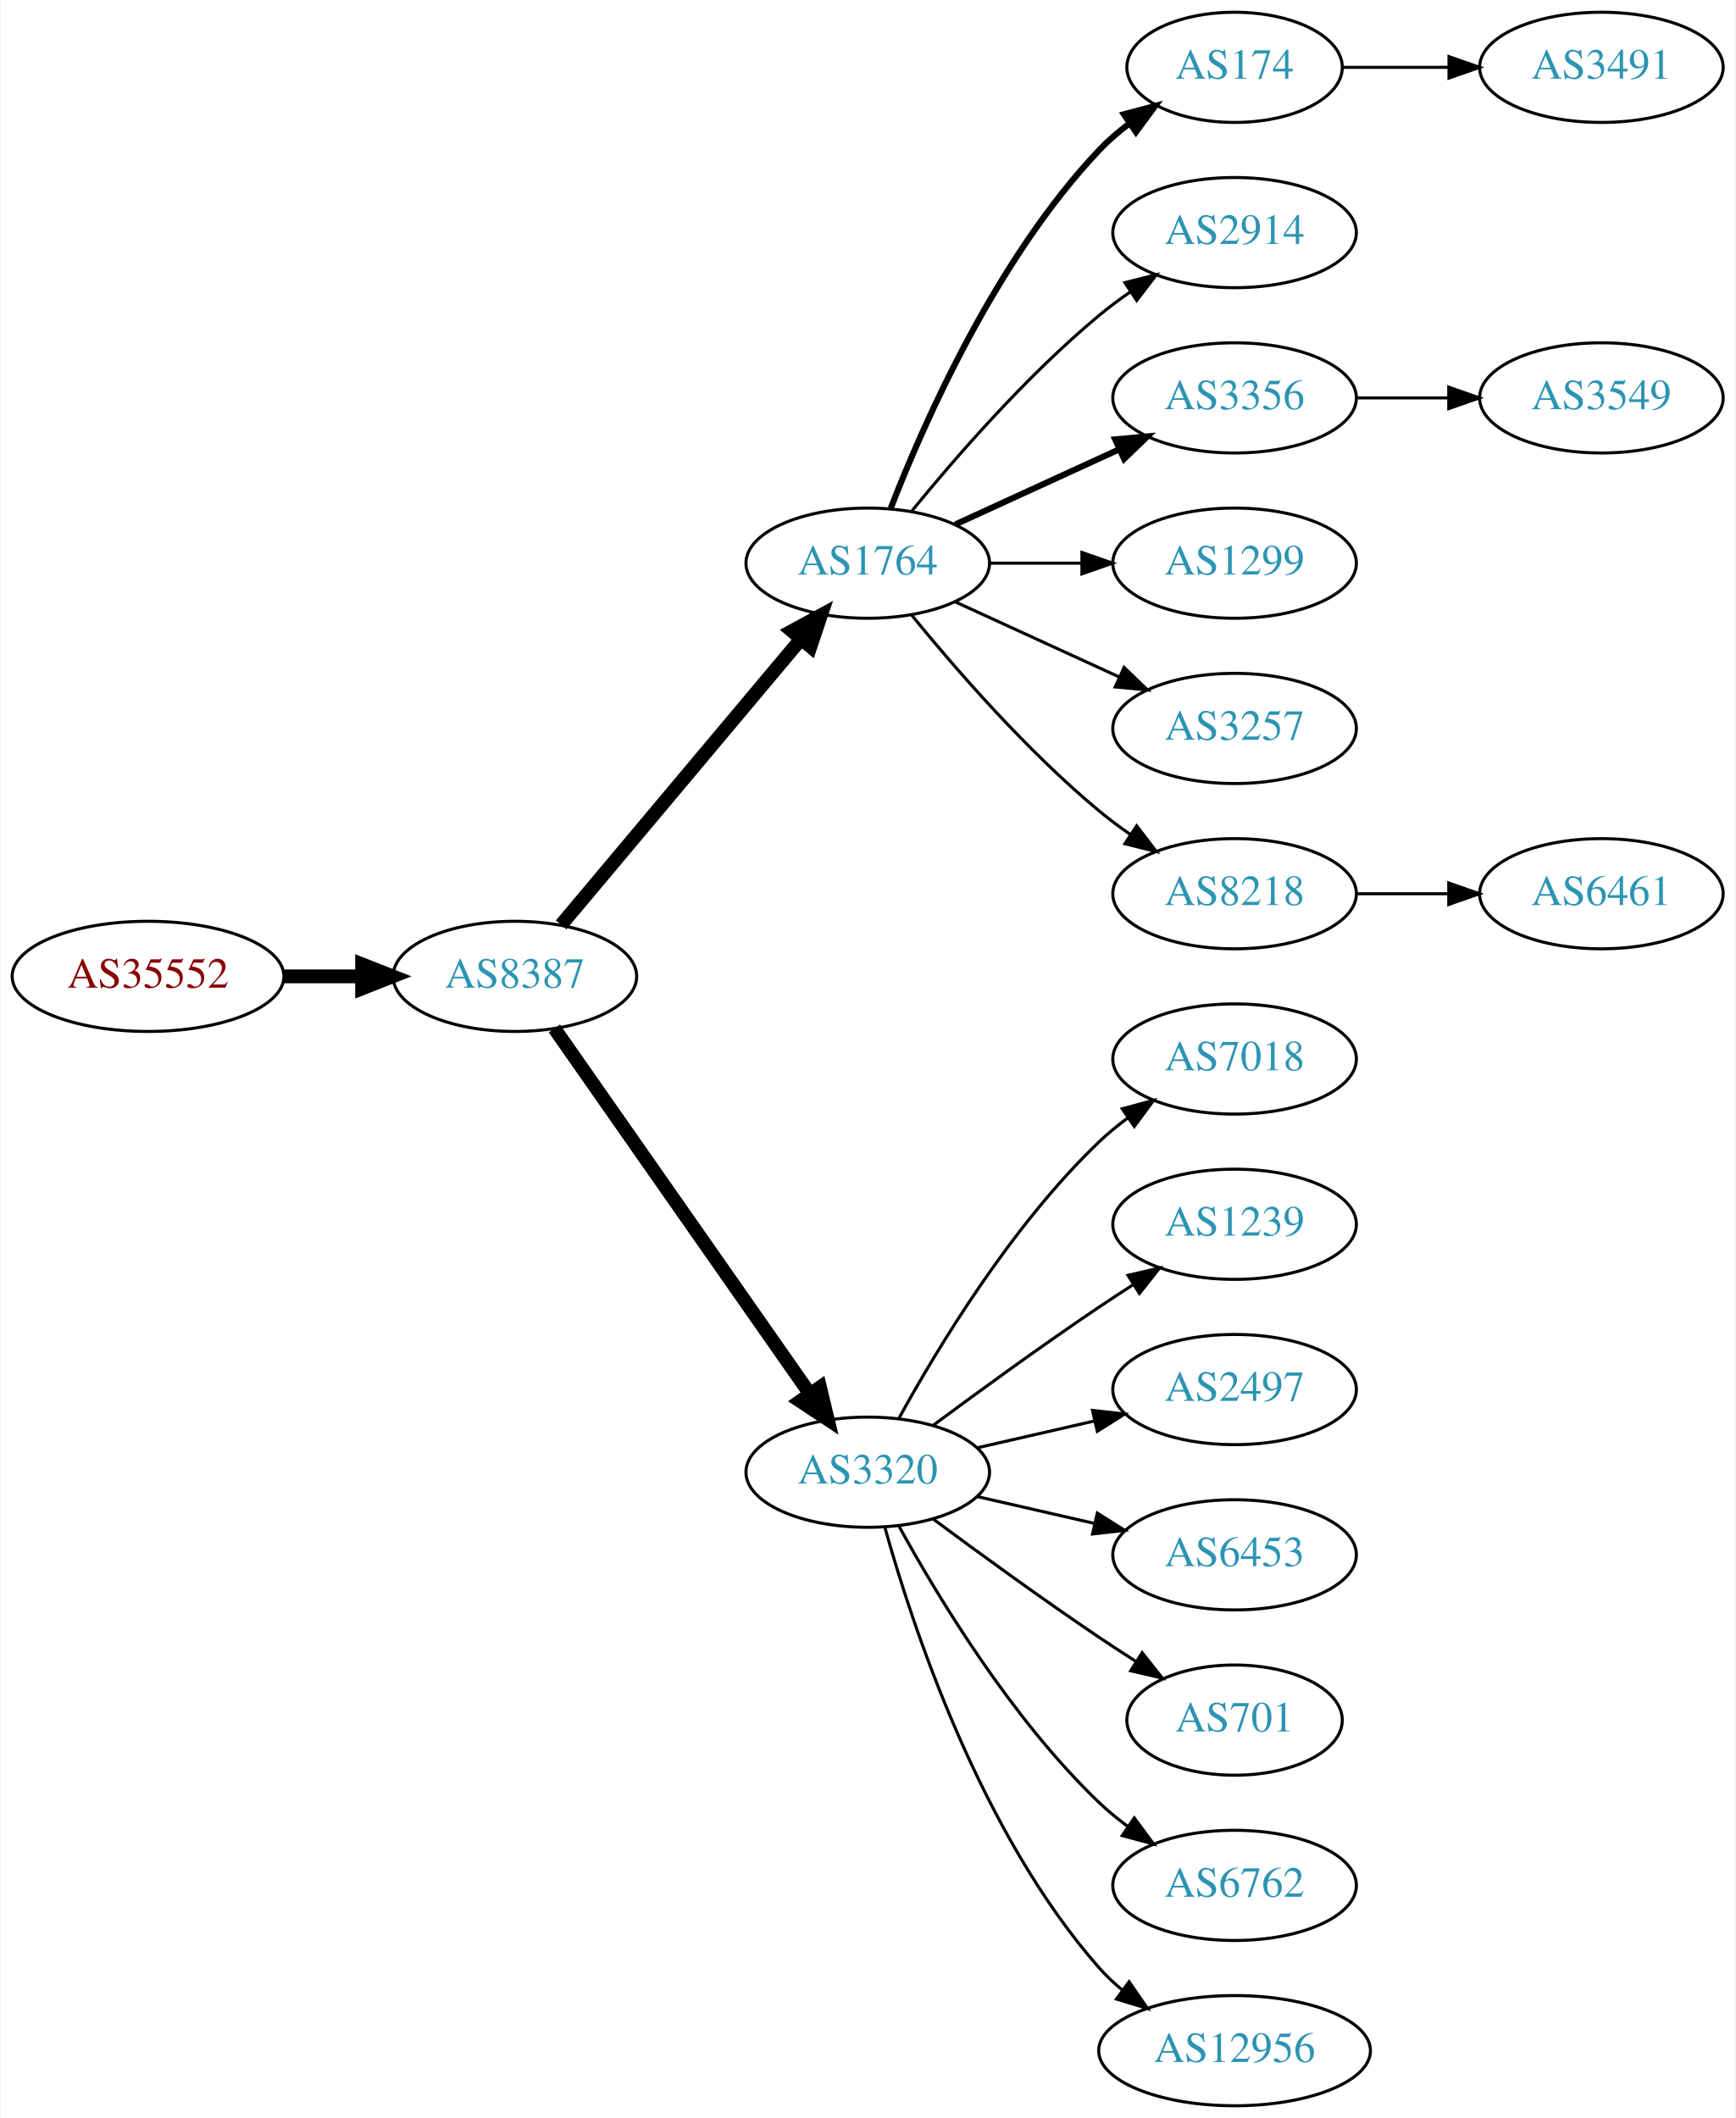
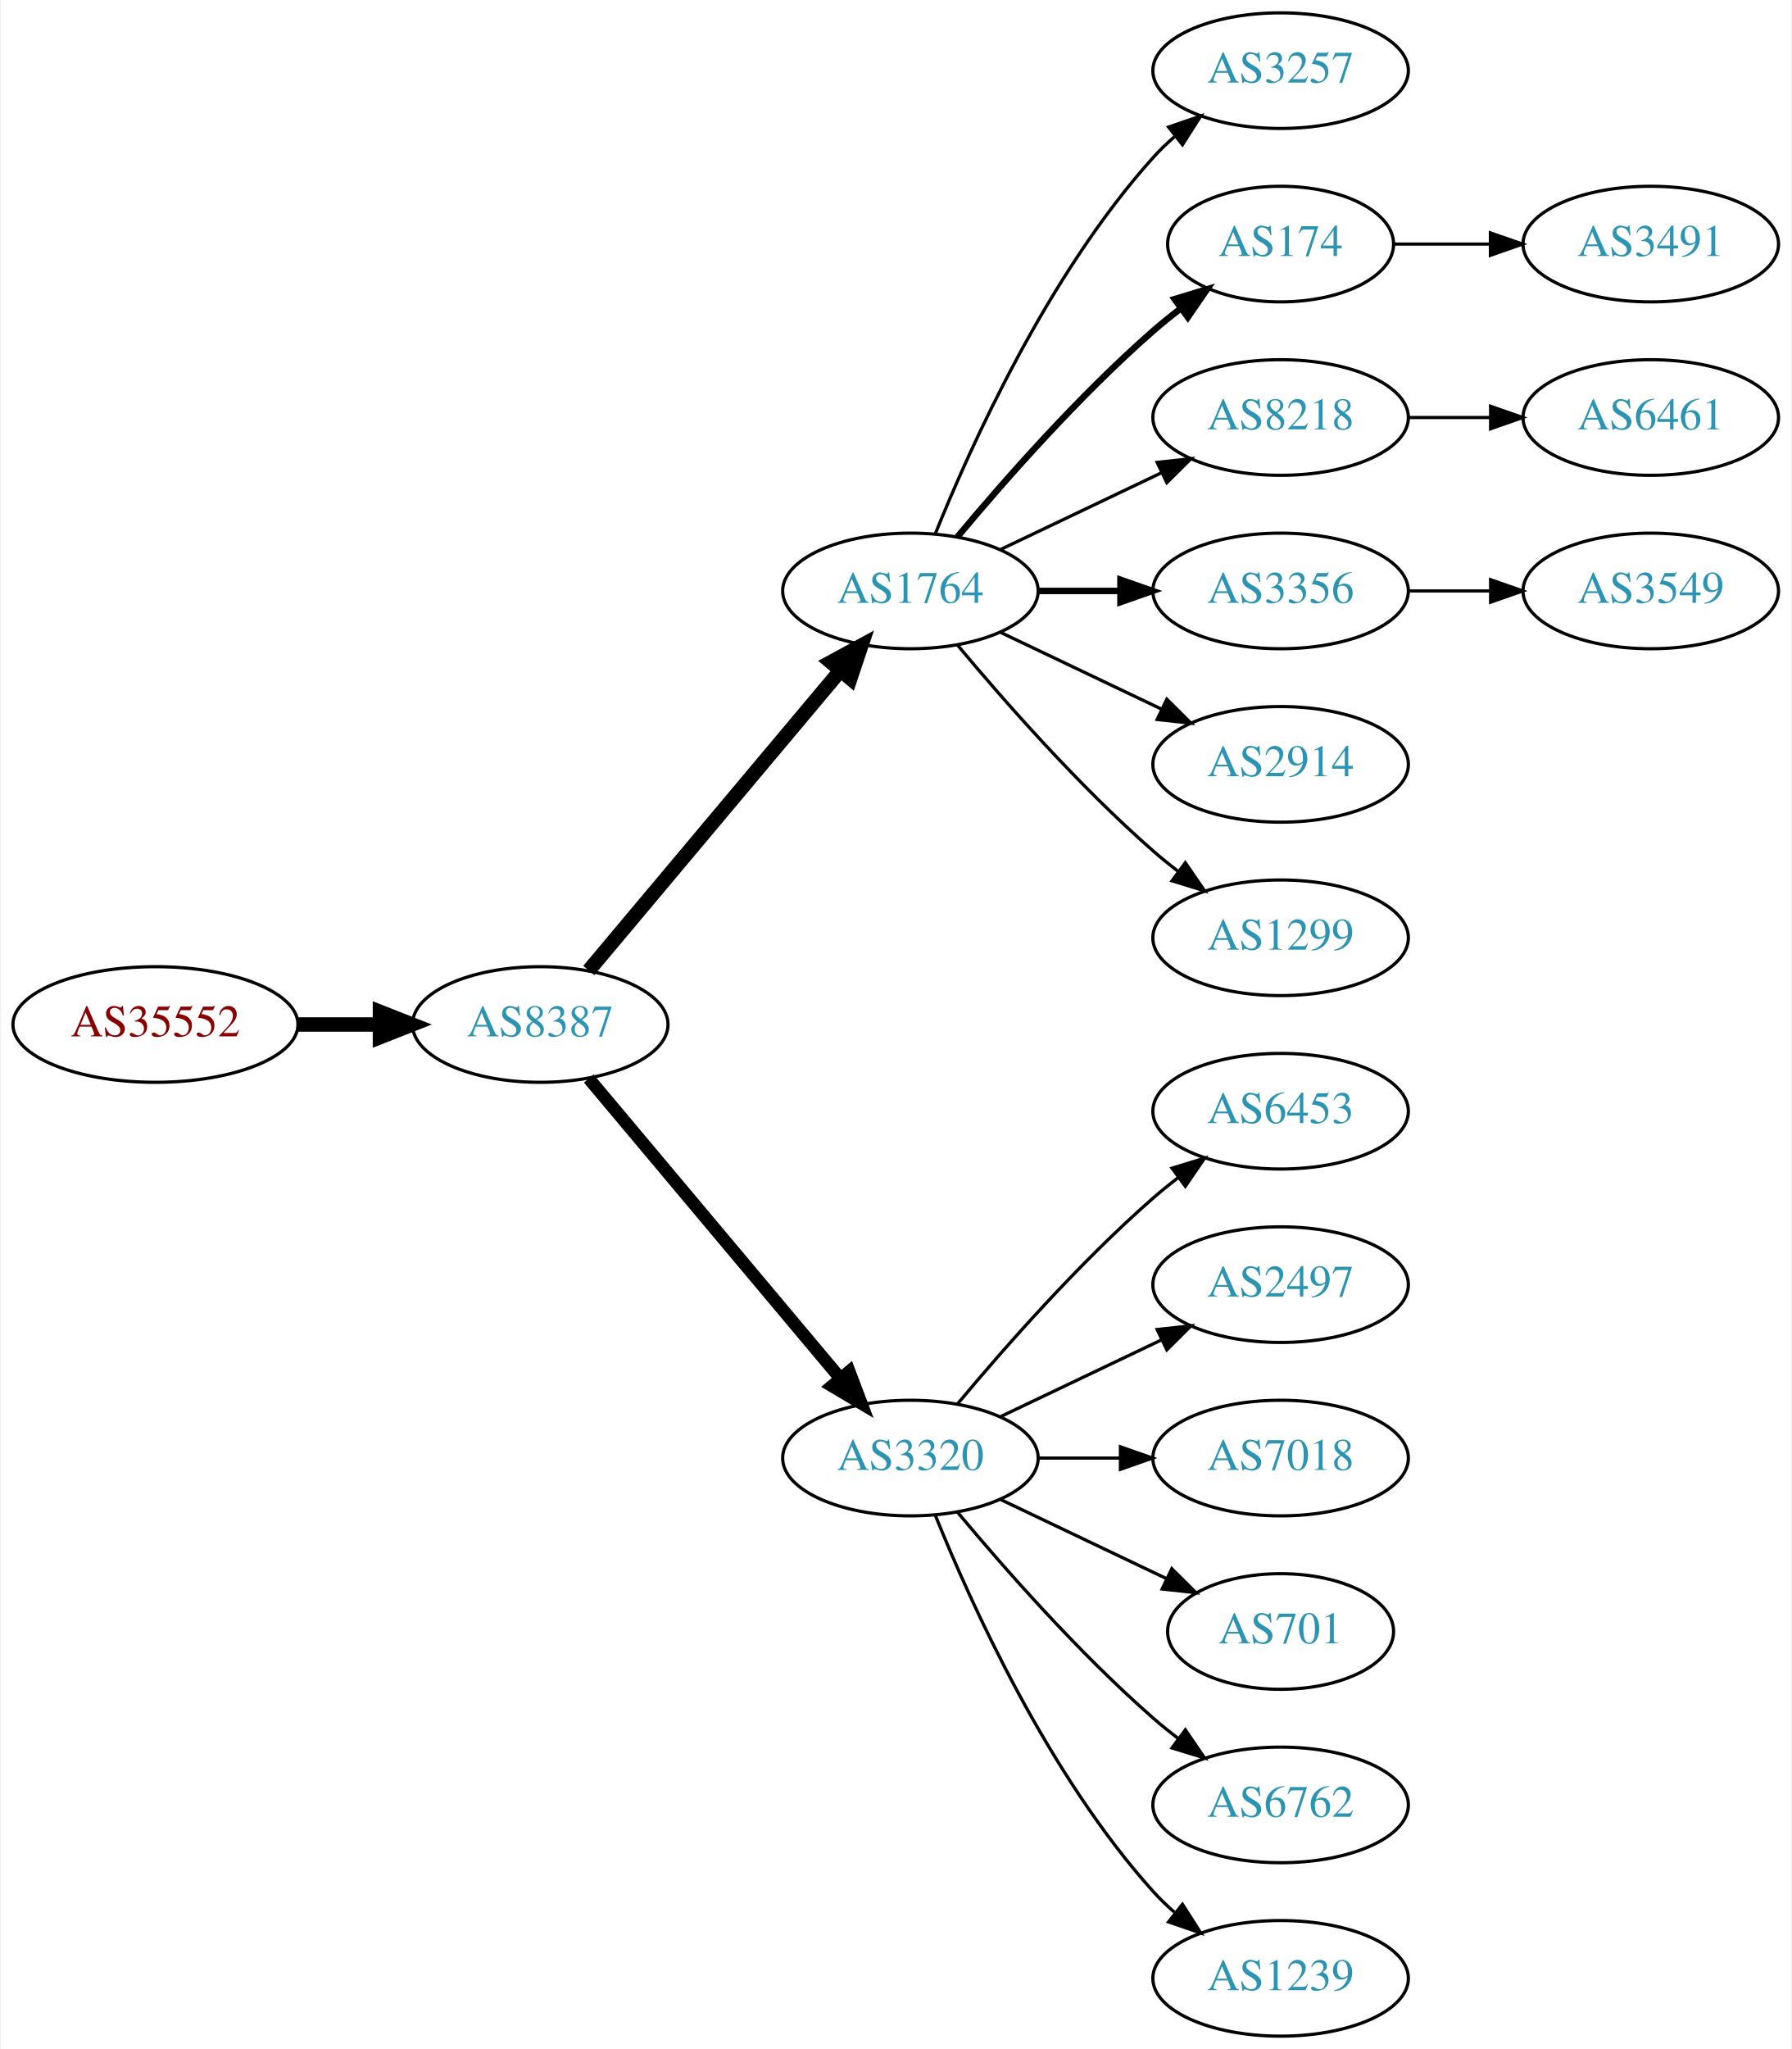
- <svg xmlns="http://www.w3.org/2000/svg" xmlns:xlink="http://www.w3.org/1999/xlink" width="567pt" height="692pt" viewBox="0.00 0.00 566.66 692.00">
-   <g id="graph0" class="graph" transform="scale(1 1) rotate(0) translate(4 688)">
-     <polygon fill="white" stroke="none" points="-4,4 -4,-688 562.663,-688 562.663,4 -4,4" />
+ <svg xmlns="http://www.w3.org/2000/svg" xmlns:xlink="http://www.w3.org/1999/xlink" width="558pt" height="638pt" viewBox="0.00 0.00 557.56 638.00">
+   <g id="graph0" class="graph" transform="scale(1 1) rotate(0) translate(4 634)">
+     <polygon fill="white" stroke="none" points="-4,4 -4,-634 553.564,-634 553.564,4 -4,4" />
    <g id="node1" class="node">
      <g id="a_node1">
        <a xlink:href="/asn/35552" xlink:title="AS35552 ~ Kommunalkredit Austria AG [AT]">
-           <ellipse fill="#ffffff" stroke="black" cx="44.196" cy="-369" rx="44.393" ry="18" />
-           <text text-anchor="middle" x="44.196" y="-365.3" font-family="Times,serif" font-size="14.00" fill="#880000">AS35552</text>
+           <ellipse fill="#ffffff" stroke="black" cx="44.196" cy="-315" rx="44.393" ry="18" />
+           <text text-anchor="middle" x="44.196" y="-311.3" font-family="Times,serif" font-size="14.00" fill="#880000">AS35552</text>
        </a>
      </g>
    </g>
    <g id="node2" class="node">
      <g id="a_node2">
        <a xlink:href="/asn/8387" xlink:title="AS8387 ~ Rennweg 97-99 [AT]">
-           <ellipse fill="#ffffff" stroke="black" cx="164.039" cy="-369" rx="39.794" ry="18" />
-           <text text-anchor="middle" x="164.039" y="-365.3" font-family="Times,serif" font-size="14.00" fill="#2c94b3">AS8387</text>
+           <ellipse fill="#ffffff" stroke="black" cx="164.039" cy="-315" rx="39.794" ry="18" />
+           <text text-anchor="middle" x="164.039" y="-311.3" font-family="Times,serif" font-size="14.00" fill="#2c94b3">AS8387</text>
        </a>
      </g>
    </g>
    <g id="edge1" class="edge">
-       <path fill="none" stroke="black" stroke-width="4.5" d="M88.407,-369C96.72,-369 105.482,-369 113.965,-369" />
-       <polygon fill="black" stroke="black" stroke-width="4.5" points="114.123,-372.938 124.123,-369 114.123,-365.063 114.123,-372.938" />
+       <path fill="none" stroke="black" stroke-width="4.5" d="M88.407,-315C96.72,-315 105.482,-315 113.965,-315" />
+       <polygon fill="black" stroke="black" stroke-width="4.5" points="114.123,-318.938 124.123,-315 114.123,-311.063 114.123,-318.938" />
    </g>
    <g id="node3" class="node">
      <g id="a_node3">
        <a xlink:href="/asn/1764" xlink:title="AS1764 ~ NEXTLAYER-AS [AT]">
-           <ellipse fill="#ffffff" stroke="black" cx="279.332" cy="-504" rx="39.794" ry="18" />
-           <text text-anchor="middle" x="279.332" y="-500.3" font-family="Times,serif" font-size="14.00" fill="#2c94b3">AS1764</text>
+           <ellipse fill="#ffffff" stroke="black" cx="279.332" cy="-450" rx="39.794" ry="18" />
+           <text text-anchor="middle" x="279.332" y="-446.3" font-family="Times,serif" font-size="14.00" fill="#2c94b3">AS1764</text>
        </a>
      </g>
    </g>
    <g id="edge2" class="edge">
-       <path fill="none" stroke="black" stroke-width="4.5" d="M179.158,-385.825C198.833,-409.269 234.637,-451.934 257.415,-479.076" />
-       <polygon fill="black" stroke="black" stroke-width="4.5" points="254.59,-481.834 264.034,-486.963 260.622,-476.772 254.59,-481.834" />
+       <path fill="none" stroke="black" stroke-width="4.5" d="M179.158,-331.825C198.833,-355.269 234.637,-397.934 257.415,-425.076" />
+       <polygon fill="black" stroke="black" stroke-width="4.5" points="254.59,-427.834 264.034,-432.963 260.622,-422.772 254.59,-427.834" />
    </g>
    <g id="node4" class="node">
      <g id="a_node4">
        <a xlink:href="/asn/3320" xlink:title="AS3320 ~ DTAG [DE]">
-           <ellipse fill="#ffffff" stroke="black" cx="279.332" cy="-207" rx="39.794" ry="18" />
-           <text text-anchor="middle" x="279.332" y="-203.3" font-family="Times,serif" font-size="14.00" fill="#2c94b3">AS3320</text>
+           <ellipse fill="#ffffff" stroke="black" cx="279.332" cy="-180" rx="39.794" ry="18" />
+           <text text-anchor="middle" x="279.332" y="-176.3" font-family="Times,serif" font-size="14.00" fill="#2c94b3">AS3320</text>
        </a>
      </g>
    </g>
    <g id="edge3" class="edge">
-       <path fill="none" stroke="black" stroke-width="4.5" d="M176.949,-351.969C196.871,-323.483 237.06,-266.015 260.41,-232.626" />
-       <polygon fill="black" stroke="black" stroke-width="4.5" points="263.736,-234.742 266.24,-224.29 257.282,-230.228 263.736,-234.742" />
+       <path fill="none" stroke="black" stroke-width="3.938" d="M179.158,-298.175C198.833,-274.731 234.637,-232.066 257.415,-204.924" />
+       <polygon fill="black" stroke="black" stroke-width="3.938" points="260.287,-206.947 264.034,-197.037 254.925,-202.447 260.287,-206.947" />
    </g>
    <g id="node5" class="node">
      <g id="a_node5">
-         <a xlink:href="/asn/174" xlink:title="AS174 ~ Cogent Communications [US]">
-           <ellipse fill="#ffffff" stroke="black" cx="399.174" cy="-666" rx="35.194" ry="18" />
-           <text text-anchor="middle" x="399.174" y="-662.3" font-family="Times,serif" font-size="14.00" fill="#2c94b3">AS174</text>
+         <a xlink:href="/asn/3257" xlink:title="AS3257 ~ GTT [DE]">
+           <ellipse fill="#ffffff" stroke="black" cx="394.625" cy="-612" rx="39.794" ry="18" />
+           <text text-anchor="middle" x="394.625" y="-608.3" font-family="Times,serif" font-size="14.00" fill="#2c94b3">AS3257</text>
        </a>
      </g>
    </g>
    <g id="edge4" class="edge">
-       <path fill="none" stroke="black" stroke-width="2" d="M286.855,-521.994C297.605,-549.728 321.262,-603.429 354.978,-639 357.921,-642.105 361.294,-645.001 364.83,-647.655" />
-       <polygon fill="black" stroke="black" stroke-width="2" points="363.015,-650.654 373.249,-653.397 366.959,-644.871 363.015,-650.654" />
+       <path fill="none" stroke="black" d="M287.079,-467.787C298.13,-495.243 322.184,-548.578 354.978,-585 356.98,-587.224 359.199,-589.363 361.532,-591.397" />
+       <polygon fill="black" stroke="black" points="359.73,-594.433 369.751,-597.873 364.062,-588.935 359.73,-594.433" />
    </g>
    <g id="node6" class="node">
      <g id="a_node6">
-         <a xlink:href="/asn/2914" xlink:title="AS2914 ~ NTT America, Inc. [US]">
-           <ellipse fill="#ffffff" stroke="black" cx="399.174" cy="-612" rx="39.794" ry="18" />
-           <text text-anchor="middle" x="399.174" y="-608.3" font-family="Times,serif" font-size="14.00" fill="#2c94b3">AS2914</text>
+         <a xlink:href="/asn/174" xlink:title="AS174 ~ Cogent Communications [US]">
+           <ellipse fill="#ffffff" stroke="black" cx="394.625" cy="-558" rx="35.194" ry="18" />
+           <text text-anchor="middle" x="394.625" y="-554.3" font-family="Times,serif" font-size="14.00" fill="#2c94b3">AS174</text>
        </a>
      </g>
    </g>
    <g id="edge5" class="edge">
-       <path fill="none" stroke="black" d="M293.751,-521.065C307.865,-538.375 331.28,-565.345 354.978,-585 358.194,-587.668 361.695,-590.27 365.265,-592.741" />
-       <polygon fill="black" stroke="black" points="363.343,-595.666 373.622,-598.236 367.189,-589.817 363.343,-595.666" />
+       <path fill="none" stroke="black" stroke-width="2" d="M293.962,-466.817C308.244,-483.929 331.791,-510.745 354.978,-531 357.648,-533.332 360.521,-535.648 363.451,-537.886" />
+       <polygon fill="black" stroke="black" stroke-width="2" points="361.602,-540.87 371.742,-543.939 365.729,-535.216 361.602,-540.87" />
    </g>
    <g id="node7" class="node">
      <g id="a_node7">
-         <a xlink:href="/asn/3356" xlink:title="AS3356 ~ Level 3 Parent, LLC [US]">
-           <ellipse fill="#ffffff" stroke="black" cx="399.174" cy="-558" rx="39.794" ry="18" />
-           <text text-anchor="middle" x="399.174" y="-554.3" font-family="Times,serif" font-size="14.00" fill="#2c94b3">AS3356</text>
+         <a xlink:href="/asn/8218" xlink:title="AS8218 ~ legacy Neotelecoms [FR]">
+           <ellipse fill="#ffffff" stroke="black" cx="394.625" cy="-504" rx="39.794" ry="18" />
+           <text text-anchor="middle" x="394.625" y="-500.3" font-family="Times,serif" font-size="14.00" fill="#2c94b3">AS8218</text>
        </a>
      </g>
    </g>
    <g id="edge6" class="edge">
-       <path fill="none" stroke="black" stroke-width="2" d="M307.96,-516.661C323.917,-523.973 344.188,-533.261 361.471,-541.181" />
-       <polygon fill="black" stroke="black" stroke-width="2" points="360.169,-544.435 370.718,-545.419 363.085,-538.071 360.169,-544.435" />
+       <path fill="none" stroke="black" d="M307.468,-462.934C322.462,-470.081 341.283,-479.052 357.506,-486.785" />
+       <polygon fill="black" stroke="black" points="356.177,-490.028 366.71,-491.171 359.188,-483.709 356.177,-490.028" />
    </g>
    <g id="node8" class="node">
      <g id="a_node8">
-         <a xlink:href="/asn/1299" xlink:title="AS1299 ~ Telia Carrier [EU]">
-           <ellipse fill="#ffffff" stroke="black" cx="399.174" cy="-504" rx="39.794" ry="18" />
-           <text text-anchor="middle" x="399.174" y="-500.3" font-family="Times,serif" font-size="14.00" fill="#2c94b3">AS1299</text>
+         <a xlink:href="/asn/3356" xlink:title="AS3356 ~ Level 3 Parent, LLC [US]">
+           <ellipse fill="#ffffff" stroke="black" cx="394.625" cy="-450" rx="39.794" ry="18" />
+           <text text-anchor="middle" x="394.625" y="-446.3" font-family="Times,serif" font-size="14.00" fill="#2c94b3">AS3356</text>
        </a>
      </g>
    </g>
    <g id="edge7" class="edge">
-       <path fill="none" stroke="black" d="M319.244,-504C328.798,-504 339.147,-504 349.11,-504" />
-       <polygon fill="black" stroke="black" points="349.302,-507.5 359.302,-504 349.302,-500.5 349.302,-507.5" />
+       <path fill="none" stroke="black" stroke-width="2" d="M319.004,-450C327.207,-450 335.971,-450 344.503,-450" />
+       <polygon fill="black" stroke="black" stroke-width="2" points="344.742,-453.5 354.742,-450 344.742,-446.5 344.742,-453.5" />
    </g>
    <g id="node9" class="node">
      <g id="a_node9">
-         <a xlink:href="/asn/3257" xlink:title="AS3257 ~ GTT [DE]">
-           <ellipse fill="#ffffff" stroke="black" cx="399.174" cy="-450" rx="39.794" ry="18" />
-           <text text-anchor="middle" x="399.174" y="-446.3" font-family="Times,serif" font-size="14.00" fill="#2c94b3">AS3257</text>
+         <a xlink:href="/asn/2914" xlink:title="AS2914 ~ NTT America, Inc. [US]">
+           <ellipse fill="#ffffff" stroke="black" cx="394.625" cy="-396" rx="39.794" ry="18" />
+           <text text-anchor="middle" x="394.625" y="-392.3" font-family="Times,serif" font-size="14.00" fill="#2c94b3">AS2914</text>
        </a>
      </g>
    </g>
    <g id="edge8" class="edge">
-       <path fill="none" stroke="black" d="M307.96,-491.339C323.917,-484.027 344.188,-474.739 361.471,-466.819" />
-       <polygon fill="black" stroke="black" points="363.085,-469.929 370.718,-462.581 360.169,-463.565 363.085,-469.929" />
+       <path fill="none" stroke="black" d="M307.468,-437.066C322.462,-429.919 341.283,-420.948 357.506,-413.215" />
+       <polygon fill="black" stroke="black" points="359.188,-416.291 366.71,-408.829 356.177,-409.972 359.188,-416.291" />
    </g>
    <g id="node10" class="node">
      <g id="a_node10">
-         <a xlink:href="/asn/8218" xlink:title="AS8218 ~ legacy Neotelecoms [FR]">
-           <ellipse fill="#ffffff" stroke="black" cx="399.174" cy="-396" rx="39.794" ry="18" />
-           <text text-anchor="middle" x="399.174" y="-392.3" font-family="Times,serif" font-size="14.00" fill="#2c94b3">AS8218</text>
+         <a xlink:href="/asn/1299" xlink:title="AS1299 ~ Telia Carrier [EU]">
+           <ellipse fill="#ffffff" stroke="black" cx="394.625" cy="-342" rx="39.794" ry="18" />
+           <text text-anchor="middle" x="394.625" y="-338.3" font-family="Times,serif" font-size="14.00" fill="#2c94b3">AS1299</text>
        </a>
      </g>
    </g>
    <g id="edge9" class="edge">
-       <path fill="none" stroke="black" d="M293.751,-486.935C307.865,-469.625 331.28,-442.655 354.978,-423 358.194,-420.332 361.695,-417.73 365.265,-415.259" />
-       <polygon fill="black" stroke="black" points="367.189,-418.183 373.622,-409.764 363.343,-412.334 367.189,-418.183" />
+       <path fill="none" stroke="black" d="M293.962,-433.183C308.244,-416.071 331.791,-389.255 354.978,-369 357.444,-366.846 360.082,-364.706 362.78,-362.628" />
+       <polygon fill="black" stroke="black" points="364.953,-365.375 370.934,-356.63 360.805,-359.736 364.953,-365.375" />
    </g>
    <g id="node11" class="node">
      <g id="a_node11">
-         <a xlink:href="/asn/7018" xlink:title="AS7018 ~ AT&amp;T Services, Inc. [US]">
-           <ellipse fill="#ffffff" stroke="black" cx="399.174" cy="-342" rx="39.794" ry="18" />
-           <text text-anchor="middle" x="399.174" y="-338.3" font-family="Times,serif" font-size="14.00" fill="#2c94b3">AS7018</text>
+         <a xlink:href="/asn/6453" xlink:title="AS6453 ~ TATA COMMUNICATIONS (AMERICA) INC [US]">
+           <ellipse fill="#ffffff" stroke="black" cx="394.625" cy="-288" rx="39.794" ry="18" />
+           <text text-anchor="middle" x="394.625" y="-284.3" font-family="Times,serif" font-size="14.00" fill="#2c94b3">AS6453</text>
        </a>
      </g>
    </g>
    <g id="edge10" class="edge">
-       <path fill="none" stroke="black" d="M289.573,-224.713C302.118,-247.561 326.295,-287.611 354.978,-315 357.846,-317.739 361.035,-320.347 364.344,-322.785" />
-       <polygon fill="black" stroke="black" points="362.468,-325.742 372.704,-328.477 366.407,-319.956 362.468,-325.742" />
+       <path fill="none" stroke="black" d="M293.962,-196.817C308.244,-213.929 331.791,-240.745 354.978,-261 357.444,-263.154 360.082,-265.294 362.78,-267.372" />
+       <polygon fill="black" stroke="black" points="360.805,-270.264 370.934,-273.37 364.953,-264.625 360.805,-270.264" />
    </g>
    <g id="node12" class="node">
      <g id="a_node12">
-         <a xlink:href="/asn/1239" xlink:title="AS1239 ~ Sprint [US]">
-           <ellipse fill="#ffffff" stroke="black" cx="399.174" cy="-288" rx="39.794" ry="18" />
-           <text text-anchor="middle" x="399.174" y="-284.3" font-family="Times,serif" font-size="14.00" fill="#2c94b3">AS1239</text>
+         <a xlink:href="/asn/2497" xlink:title="AS2497 ~ Internet Initiative Japan Inc. [JP]">
+           <ellipse fill="#ffffff" stroke="black" cx="394.625" cy="-234" rx="39.794" ry="18" />
+           <text text-anchor="middle" x="394.625" y="-230.3" font-family="Times,serif" font-size="14.00" fill="#2c94b3">AS2497</text>
        </a>
      </g>
    </g>
    <g id="edge11" class="edge">
-       <path fill="none" stroke="black" d="M300.662,-222.277C315.524,-233.304 336.269,-248.407 354.978,-261 358.527,-263.389 362.277,-265.839 366.026,-268.242" />
-       <polygon fill="black" stroke="black" points="364.352,-271.325 374.674,-273.712 368.094,-265.409 364.352,-271.325" />
+       <path fill="none" stroke="black" d="M307.468,-192.934C322.462,-200.081 341.283,-209.052 357.506,-216.785" />
+       <polygon fill="black" stroke="black" points="356.177,-220.028 366.71,-221.171 359.188,-213.709 356.177,-220.028" />
    </g>
    <g id="node13" class="node">
      <g id="a_node13">
-         <a xlink:href="/asn/2497" xlink:title="AS2497 ~ Internet Initiative Japan Inc. [JP]">
-           <ellipse fill="#ffffff" stroke="black" cx="399.174" cy="-234" rx="39.794" ry="18" />
-           <text text-anchor="middle" x="399.174" y="-230.3" font-family="Times,serif" font-size="14.00" fill="#2c94b3">AS2497</text>
+         <a xlink:href="/asn/7018" xlink:title="AS7018 ~ AT&amp;T Services, Inc. [US]">
+           <ellipse fill="#ffffff" stroke="black" cx="394.625" cy="-180" rx="39.794" ry="18" />
+           <text text-anchor="middle" x="394.625" y="-176.3" font-family="Times,serif" font-size="14.00" fill="#2c94b3">AS7018</text>
        </a>
      </g>
    </g>
    <g id="edge12" class="edge">
-       <path fill="none" stroke="black" d="M315.051,-214.955C327.051,-217.704 340.672,-220.825 353.364,-223.733" />
-       <polygon fill="black" stroke="black" points="352.767,-227.187 363.296,-226.009 354.33,-220.364 352.767,-227.187" />
+       <path fill="none" stroke="black" d="M319.004,-180C327.207,-180 335.971,-180 344.503,-180" />
+       <polygon fill="black" stroke="black" points="344.742,-183.5 354.742,-180 344.742,-176.5 344.742,-183.5" />
    </g>
    <g id="node14" class="node">
      <g id="a_node14">
-         <a xlink:href="/asn/6453" xlink:title="AS6453 ~ TATA COMMUNICATIONS (AMERICA) INC [US]">
-           <ellipse fill="#ffffff" stroke="black" cx="399.174" cy="-180" rx="39.794" ry="18" />
-           <text text-anchor="middle" x="399.174" y="-176.3" font-family="Times,serif" font-size="14.00" fill="#2c94b3">AS6453</text>
+         <a xlink:href="/asn/701" xlink:title="AS701 ~ UUNET [US]">
+           <ellipse fill="#ffffff" stroke="black" cx="394.625" cy="-126" rx="35.194" ry="18" />
+           <text text-anchor="middle" x="394.625" y="-122.3" font-family="Times,serif" font-size="14.00" fill="#2c94b3">AS701</text>
        </a>
      </g>
    </g>
    <g id="edge13" class="edge">
-       <path fill="none" stroke="black" d="M315.051,-199.045C327.051,-196.296 340.672,-193.175 353.364,-190.267" />
-       <polygon fill="black" stroke="black" points="354.33,-193.636 363.296,-187.991 352.767,-186.813 354.33,-193.636" />
+       <path fill="none" stroke="black" d="M307.468,-167.066C322.9,-159.71 342.385,-150.423 358.92,-142.541" />
+       <polygon fill="black" stroke="black" points="360.741,-145.551 368.262,-138.089 357.729,-139.232 360.741,-145.551" />
    </g>
    <g id="node15" class="node">
      <g id="a_node15">
-         <a xlink:href="/asn/701" xlink:title="AS701 ~ UUNET [US]">
-           <ellipse fill="#ffffff" stroke="black" cx="399.174" cy="-126" rx="35.194" ry="18" />
-           <text text-anchor="middle" x="399.174" y="-122.3" font-family="Times,serif" font-size="14.00" fill="#2c94b3">AS701</text>
+         <a xlink:href="/asn/6762" xlink:title="AS6762 ~ TELECOM ITALIA SPARKLE S.p.A. [IT]">
+           <ellipse fill="#ffffff" stroke="black" cx="394.625" cy="-72" rx="39.794" ry="18" />
+           <text text-anchor="middle" x="394.625" y="-68.3" font-family="Times,serif" font-size="14.00" fill="#2c94b3">AS6762</text>
        </a>
      </g>
    </g>
    <g id="edge14" class="edge">
-       <path fill="none" stroke="black" d="M300.662,-191.723C315.524,-180.696 336.269,-165.593 354.978,-153 358.795,-150.431 362.845,-147.79 366.876,-145.214" />
-       <polygon fill="black" stroke="black" points="368.98,-148.025 375.57,-139.729 365.245,-142.105 368.98,-148.025" />
+       <path fill="none" stroke="black" d="M293.962,-163.183C308.244,-146.071 331.791,-119.255 354.978,-99 357.444,-96.846 360.082,-94.706 362.78,-92.628" />
+       <polygon fill="black" stroke="black" points="364.953,-95.375 370.934,-86.63 360.805,-89.736 364.953,-95.375" />
    </g>
    <g id="node16" class="node">
      <g id="a_node16">
-         <a xlink:href="/asn/6762" xlink:title="AS6762 ~ TELECOM ITALIA SPARKLE S.p.A. [IT]">
-           <ellipse fill="#ffffff" stroke="black" cx="399.174" cy="-72" rx="39.794" ry="18" />
-           <text text-anchor="middle" x="399.174" y="-68.3" font-family="Times,serif" font-size="14.00" fill="#2c94b3">AS6762</text>
+         <a xlink:href="/asn/1239" xlink:title="AS1239 ~ Sprint [US]">
+           <ellipse fill="#ffffff" stroke="black" cx="394.625" cy="-18" rx="39.794" ry="18" />
+           <text text-anchor="middle" x="394.625" y="-14.3" font-family="Times,serif" font-size="14.00" fill="#2c94b3">AS1239</text>
        </a>
      </g>
    </g>
    <g id="edge15" class="edge">
-       <path fill="none" stroke="black" d="M289.573,-189.287C302.118,-166.439 326.295,-126.389 354.978,-99 357.846,-96.261 361.035,-93.653 364.344,-91.215" />
-       <polygon fill="black" stroke="black" points="366.407,-94.044 372.704,-85.523 362.468,-88.258 366.407,-94.044" />
+       <path fill="none" stroke="black" d="M287.079,-162.213C298.13,-134.757 322.184,-81.422 354.978,-45 356.98,-42.776 359.199,-40.637 361.532,-38.603" />
+       <polygon fill="black" stroke="black" points="364.062,-41.065 369.751,-32.127 359.73,-35.567 364.062,-41.065" />
    </g>
    <g id="node17" class="node">
      <g id="a_node17">
-         <a xlink:href="/asn/12956" xlink:title="AS12956 ~ TELXIUS [ES]">
-           <ellipse fill="#ffffff" stroke="black" cx="399.174" cy="-18" rx="44.393" ry="18" />
-           <text text-anchor="middle" x="399.174" y="-14.3" font-family="Times,serif" font-size="14.00" fill="#2c94b3">AS12956</text>
+         <a xlink:href="/asn/3491" xlink:title="AS3491 ~ PCCW Global, Inc. [US]">
+           <ellipse fill="#ffffff" stroke="black" cx="509.918" cy="-558" rx="39.794" ry="18" />
+           <text text-anchor="middle" x="509.918" y="-554.3" font-family="Times,serif" font-size="14.00" fill="#2c94b3">AS3491</text>
        </a>
      </g>
    </g>
    <g id="edge16" class="edge">
-       <path fill="none" stroke="black" d="M284.904,-189.054C293.81,-157.005 316.094,-89.158 354.978,-45 357.268,-42.399 359.87,-39.962 362.633,-37.699" />
-       <polygon fill="black" stroke="black" points="364.712,-40.514 370.727,-31.792 360.586,-34.86 364.712,-40.514" />
+       <path fill="none" stroke="black" d="M429.924,-558C439.301,-558 449.651,-558 459.686,-558" />
+       <polygon fill="black" stroke="black" points="459.974,-561.5 469.974,-558 459.974,-554.5 459.974,-561.5" />
    </g>
    <g id="node18" class="node">
      <g id="a_node18">
-         <a xlink:href="/asn/3491" xlink:title="AS3491 ~ PCCW Global, Inc. [US]">
-           <ellipse fill="#ffffff" stroke="black" cx="519.017" cy="-666" rx="39.794" ry="18" />
-           <text text-anchor="middle" x="519.017" y="-662.3" font-family="Times,serif" font-size="14.00" fill="#2c94b3">AS3491</text>
+         <a xlink:href="/asn/6461" xlink:title="AS6461 ~ Zayo Bandwidth [US]">
+           <ellipse fill="#ffffff" stroke="black" cx="509.918" cy="-504" rx="39.794" ry="18" />
+           <text text-anchor="middle" x="509.918" y="-500.3" font-family="Times,serif" font-size="14.00" fill="#2c94b3">AS6461</text>
        </a>
      </g>
    </g>
    <g id="edge17" class="edge">
-       <path fill="none" stroke="black" d="M434.576,-666C445.4,-666 457.568,-666 469.194,-666" />
-       <polygon fill="black" stroke="black" points="469.225,-669.5 479.225,-666 469.225,-662.5 469.225,-669.5" />
+       <path fill="none" stroke="black" d="M434.297,-504C442.5,-504 451.264,-504 459.796,-504" />
+       <polygon fill="black" stroke="black" points="460.035,-507.5 470.035,-504 460.035,-500.5 460.035,-507.5" />
    </g>
    <g id="node19" class="node">
      <g id="a_node19">
        <a xlink:href="/asn/3549" xlink:title="AS3549 ~ Level 3 Parent, LLC [US]">
-           <ellipse fill="#ffffff" stroke="black" cx="519.017" cy="-558" rx="39.794" ry="18" />
-           <text text-anchor="middle" x="519.017" y="-554.3" font-family="Times,serif" font-size="14.00" fill="#2c94b3">AS3549</text>
+           <ellipse fill="#ffffff" stroke="black" cx="509.918" cy="-450" rx="39.794" ry="18" />
+           <text text-anchor="middle" x="509.918" y="-446.3" font-family="Times,serif" font-size="14.00" fill="#2c94b3">AS3549</text>
        </a>
      </g>
    </g>
    <g id="edge18" class="edge">
-       <path fill="none" stroke="black" d="M439.087,-558C448.64,-558 458.99,-558 468.952,-558" />
-       <polygon fill="black" stroke="black" points="469.145,-561.5 479.145,-558 469.145,-554.5 469.145,-561.5" />
-     </g>
-     <g id="node20" class="node">
-       <g id="a_node20">
-         <a xlink:href="/asn/6461" xlink:title="AS6461 ~ Zayo Bandwidth [US]">
-           <ellipse fill="#ffffff" stroke="black" cx="519.017" cy="-396" rx="39.794" ry="18" />
-           <text text-anchor="middle" x="519.017" y="-392.3" font-family="Times,serif" font-size="14.00" fill="#2c94b3">AS6461</text>
-         </a>
-       </g>
-     </g>
-     <g id="edge19" class="edge">
-       <path fill="none" stroke="black" d="M439.087,-396C448.64,-396 458.99,-396 468.952,-396" />
-       <polygon fill="black" stroke="black" points="469.145,-399.5 479.145,-396 469.145,-392.5 469.145,-399.5" />
+       <path fill="none" stroke="black" d="M434.297,-450C442.5,-450 451.264,-450 459.796,-450" />
+       <polygon fill="black" stroke="black" points="460.035,-453.5 470.035,-450 460.035,-446.5 460.035,-453.5" />
    </g>
  </g>
</svg>
